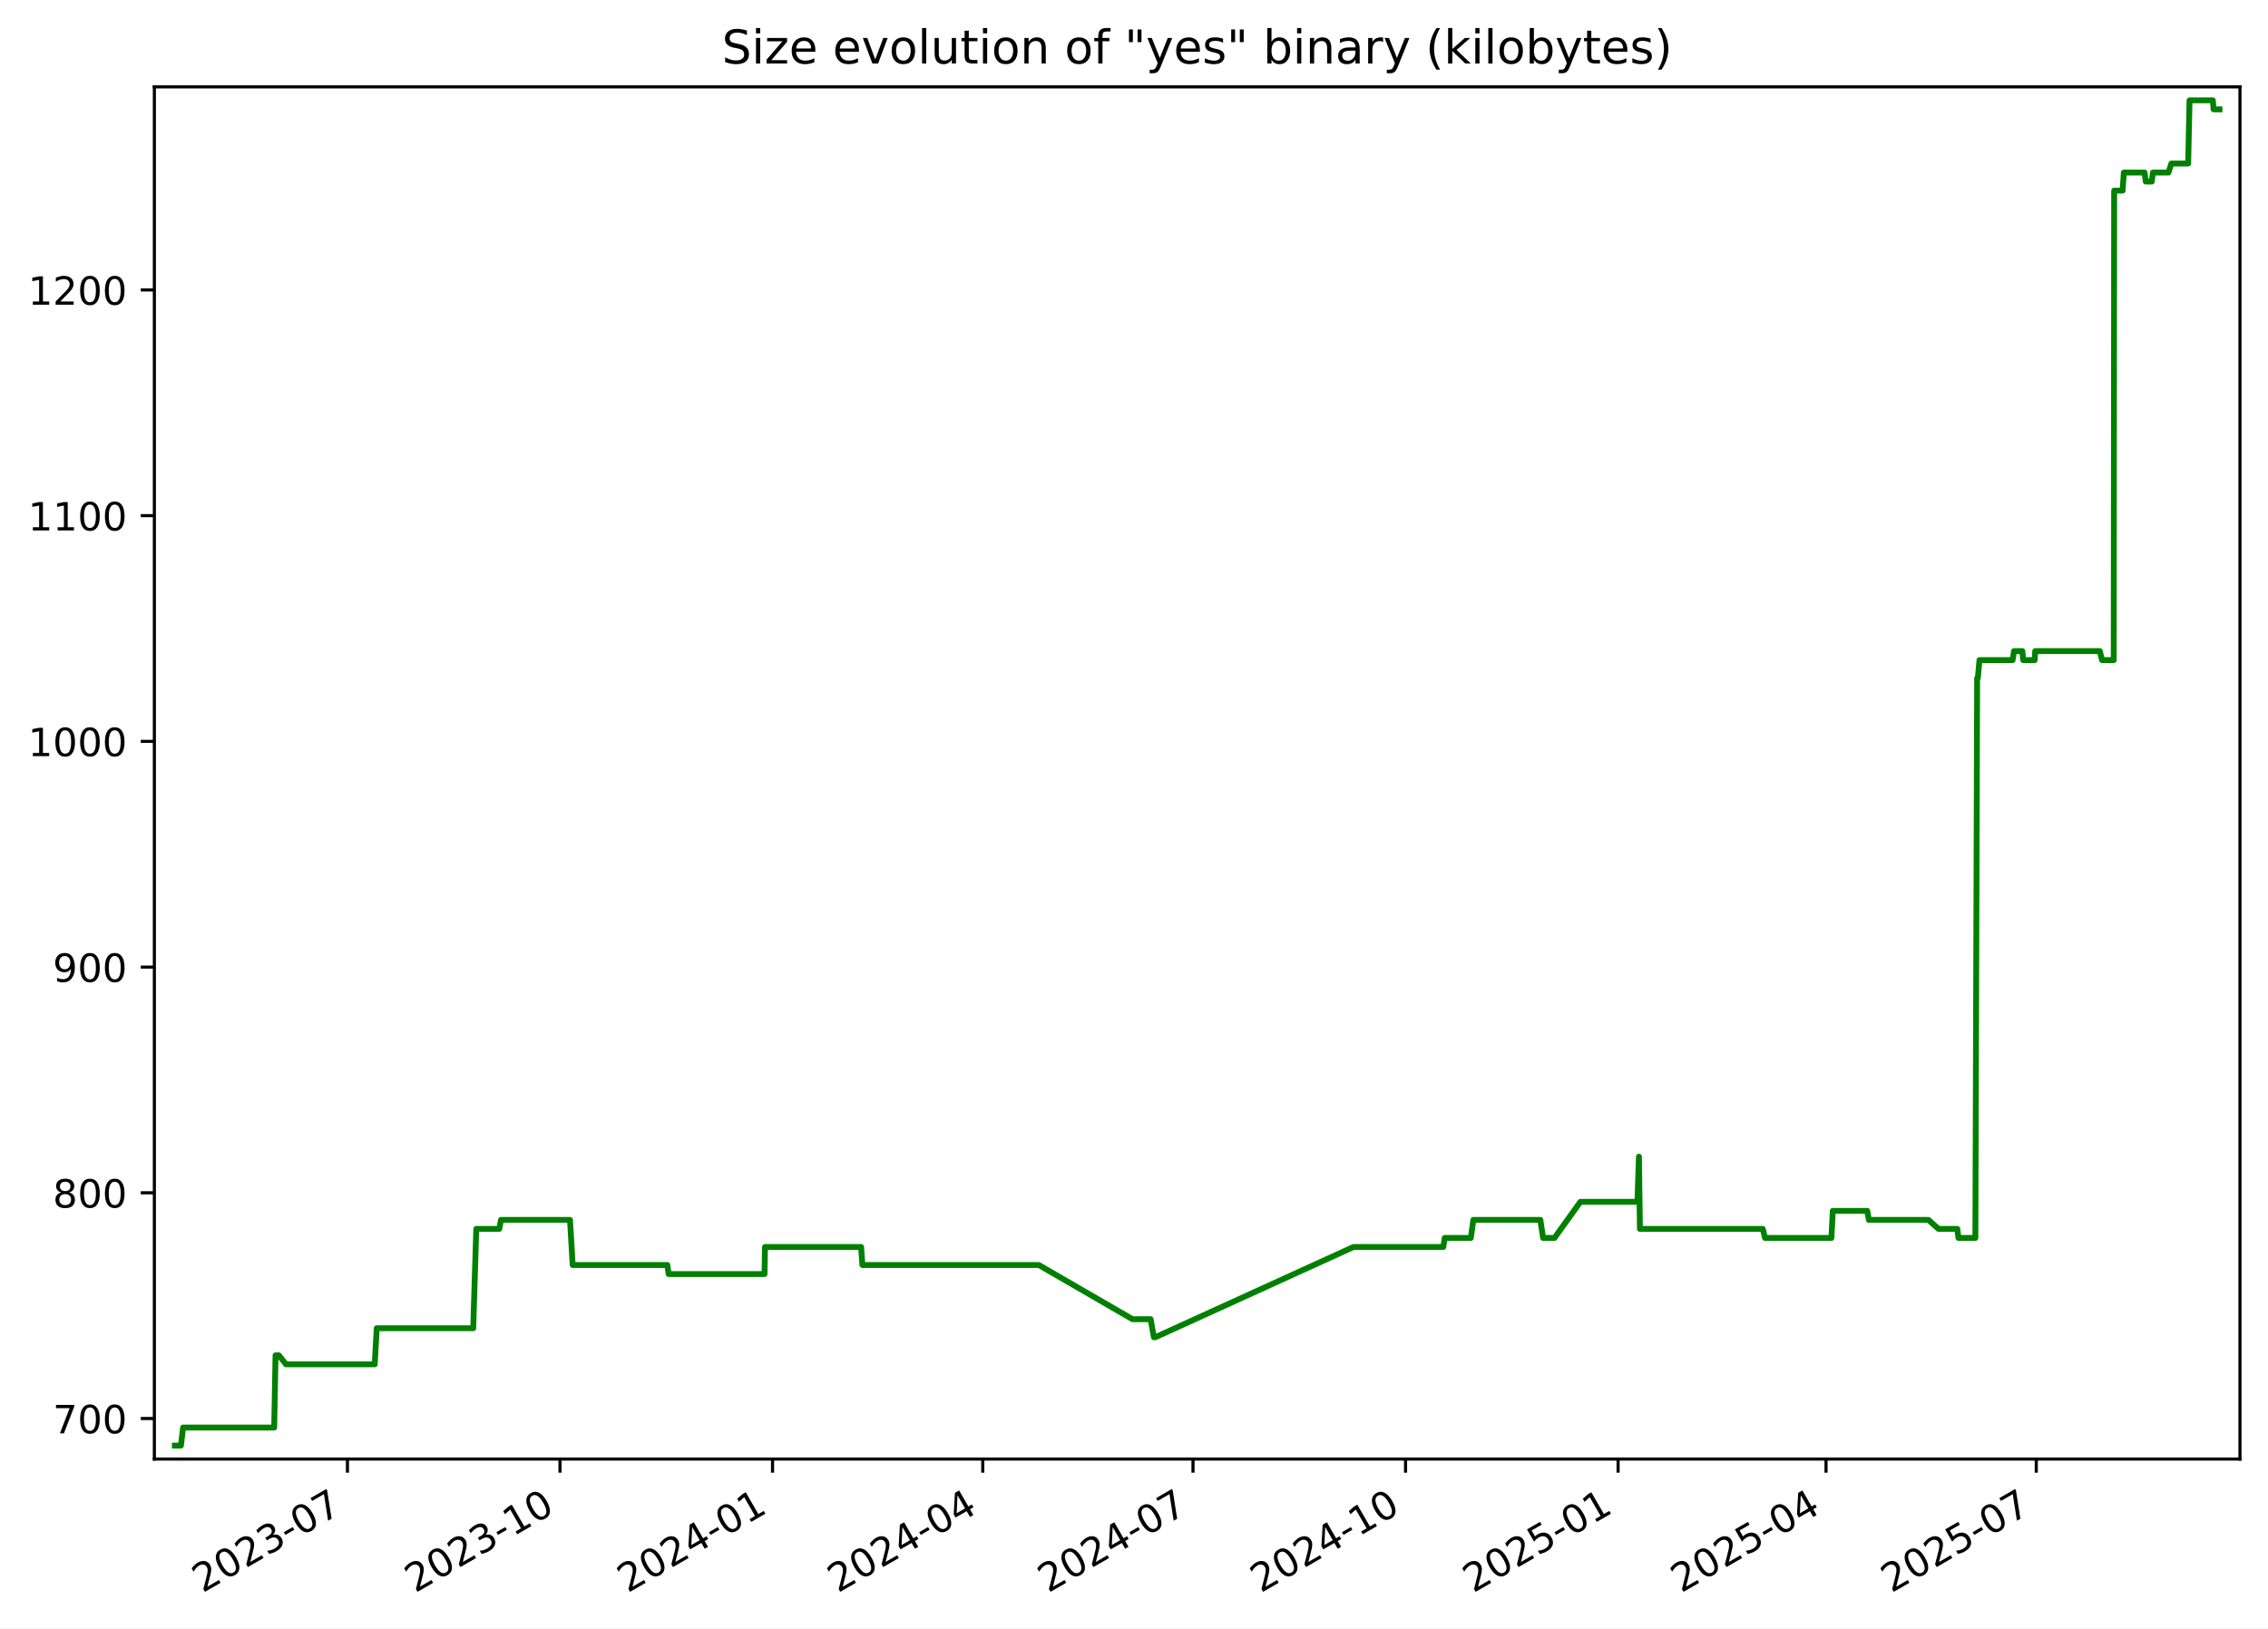
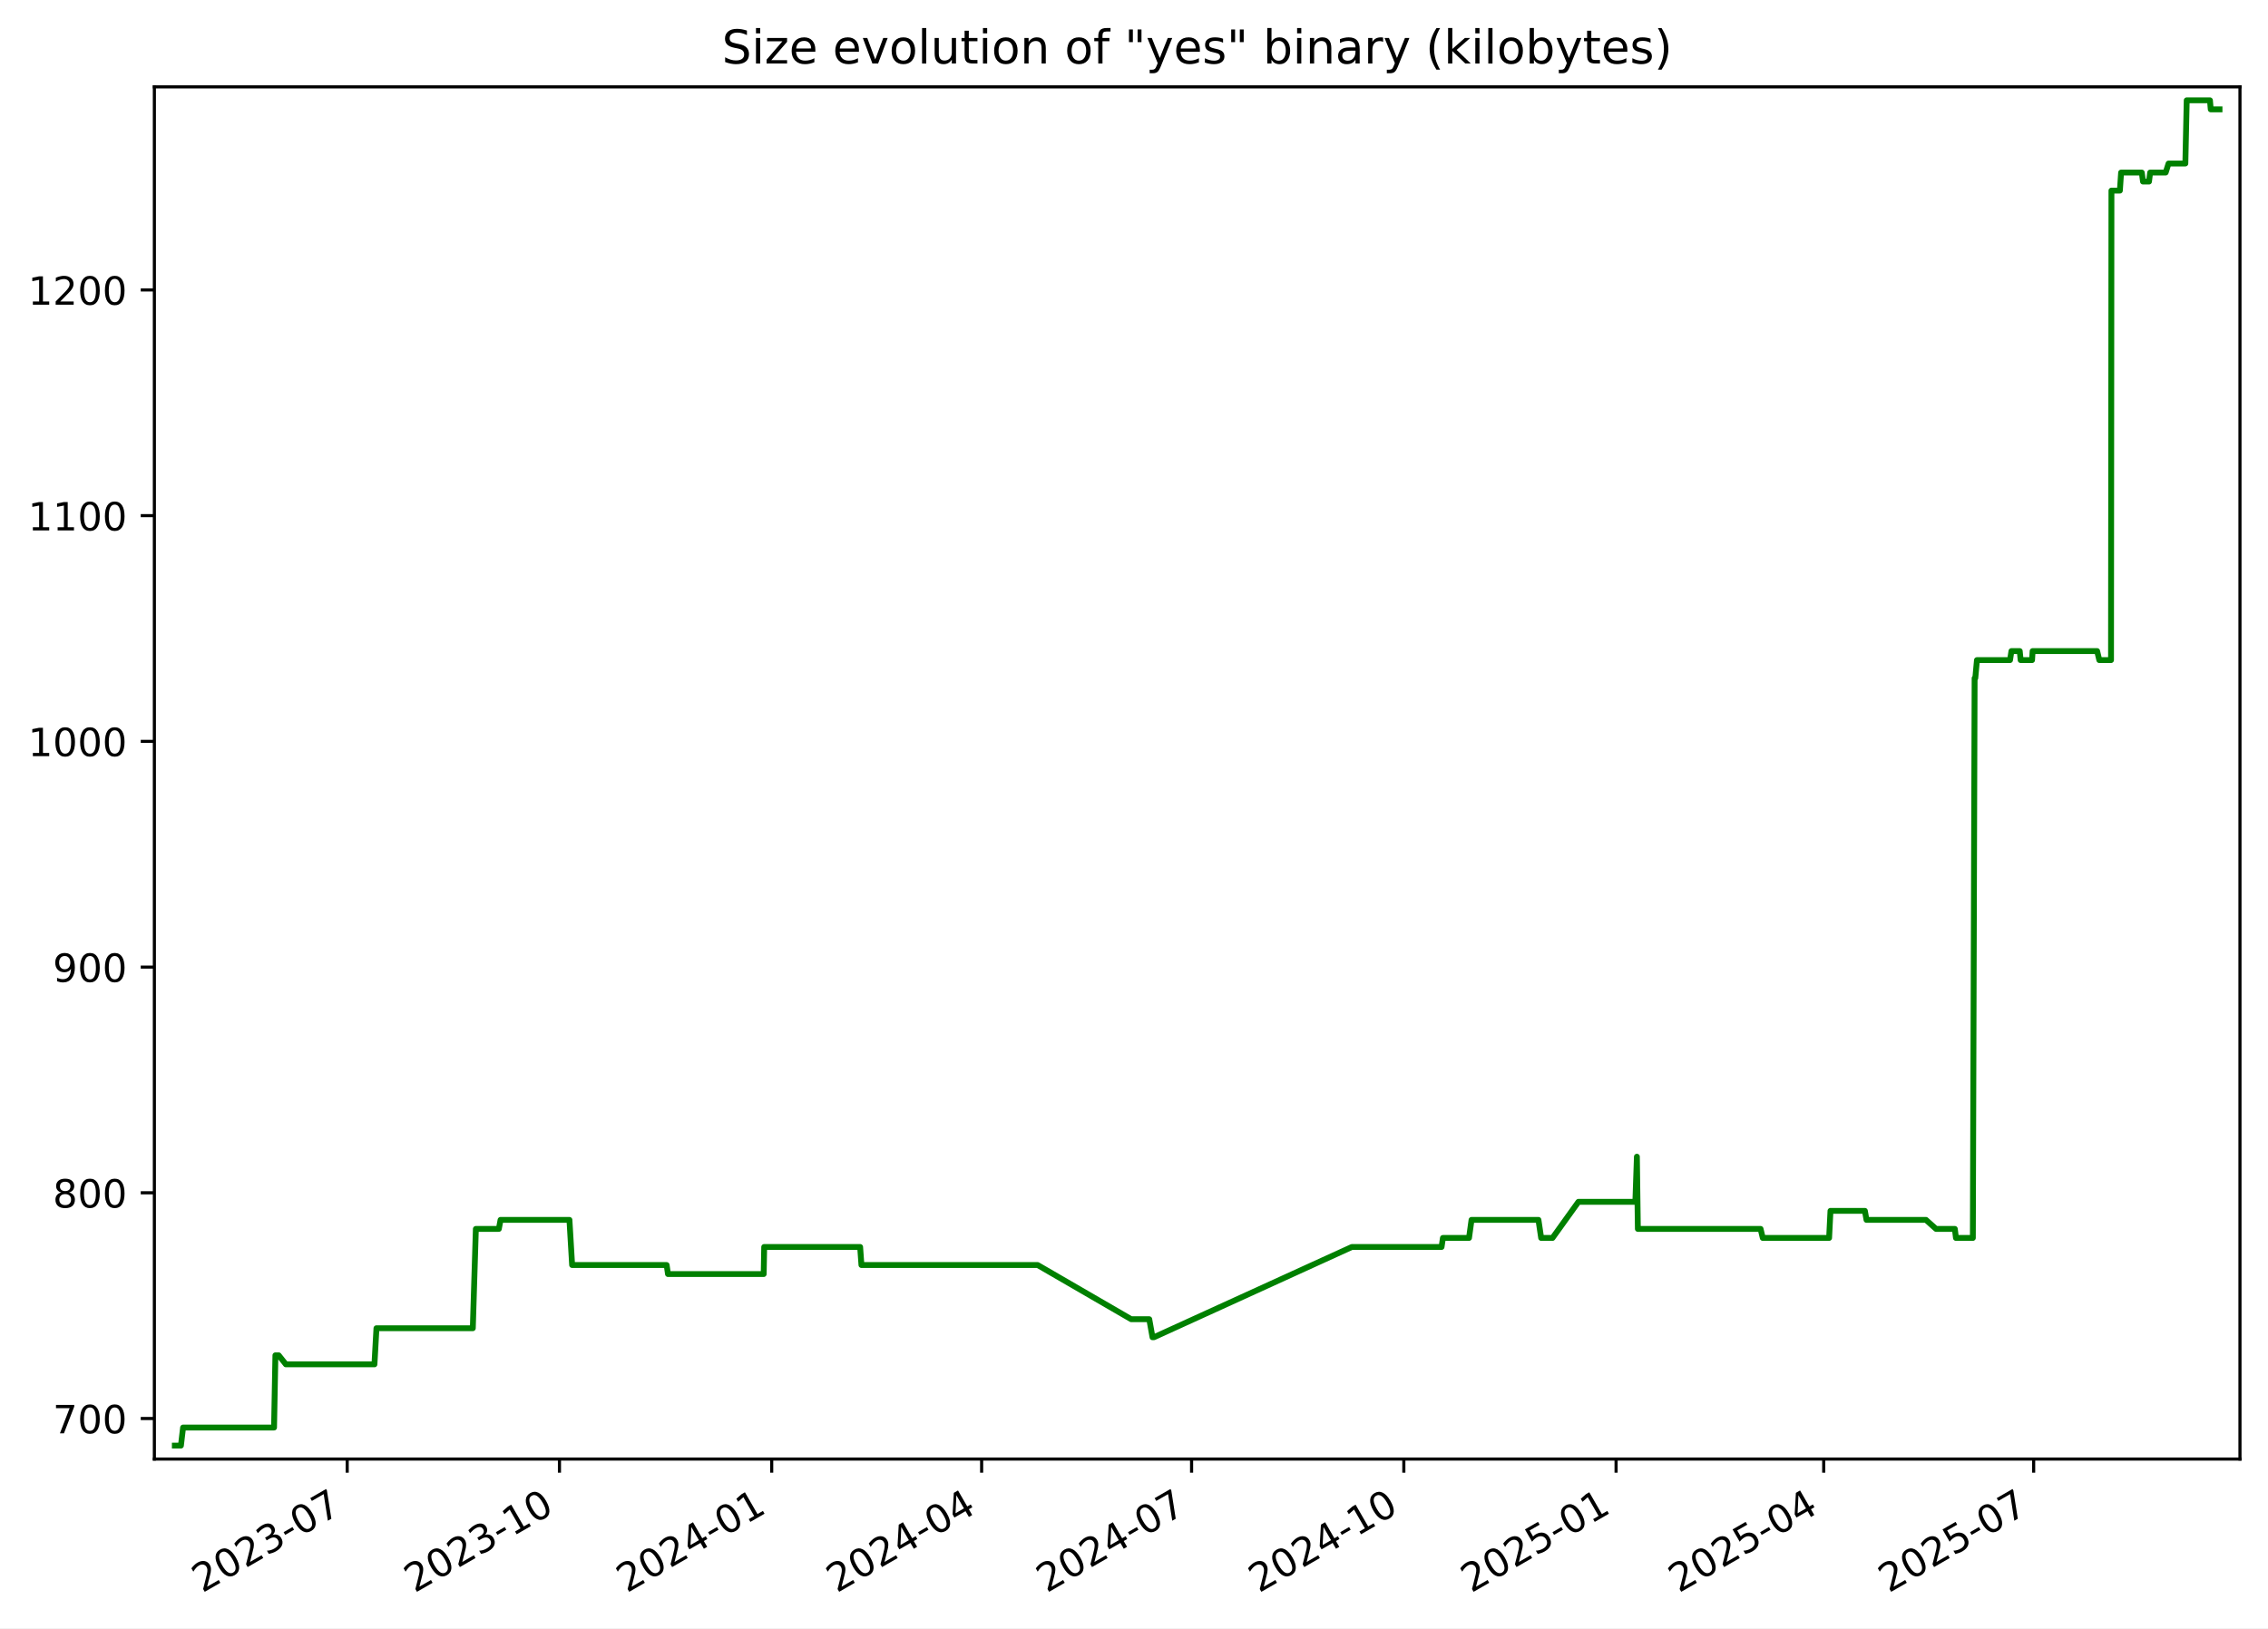
<svg xmlns="http://www.w3.org/2000/svg" xmlns:xlink="http://www.w3.org/1999/xlink" width="582.53pt" height="418.303pt" viewBox="0 0 582.53 418.303" version="1.1">
  <defs>
    <style type="text/css">*{stroke-linejoin: round; stroke-linecap: butt}</style>
  </defs>
  <g id="figure_1">
    <g id="patch_1">
      <path d="M -0 418.303  L 582.53 418.303  L 582.53 0  L -0 0  z " style="fill: #ffffff" />
    </g>
    <g id="axes_1">
      <g id="patch_2">
        <path d="M 39.65 374.83  L 575.33 374.83  L 575.33 22.318  L 39.65 22.318  z " style="fill: #ffffff" />
      </g>
      <g id="matplotlib.axis_1">
        <g id="xtick_1">
          <g id="line2d_1">
            <defs>
-               <path id="mb517bd055c" d="M 0 0  L 0 3.5  " style="stroke: #000000; stroke-width: 0.8" />
+               <path id="me8e1455ee2" d="M 0 0  L 0 3.5  " style="stroke: #000000; stroke-width: 0.8" />
            </defs>
            <g>
-               <use xlink:href="#mb517bd055c" x="89.24" y="374.83" style="stroke: #000000; stroke-width: 0.8" />
+               <use xlink:href="#me8e1455ee2" x="89.178" y="374.83" style="stroke: #000000; stroke-width: 0.8" />
            </g>
          </g>
          <g id="text_1">
-             <g transform="translate(52.01537 409.302) rotate(-30) scale(0.1 -0.1)">
+             <g transform="translate(51.9533 409.302) rotate(-30) scale(0.1 -0.1)">
              <defs>
                <path id="DejaVuSans-32" d="M 1228 531  L 3431 531  L 3431 0  L 469 0  L 469 531  Q 828 903 1448 1529  Q 2069 2156 2228 2338  Q 2531 2678 2651 2914  Q 2772 3150 2772 3378  Q 2772 3750 2511 3984  Q 2250 4219 1831 4219  Q 1534 4219 1204 4116  Q 875 4013 500 3803  L 500 4441  Q 881 4594 1212 4672  Q 1544 4750 1819 4750  Q 2544 4750 2975 4387  Q 3406 4025 3406 3419  Q 3406 3131 3298 2873  Q 3191 2616 2906 2266  Q 2828 2175 2409 1742  Q 1991 1309 1228 531  z " transform="scale(0.015625)" />
                <path id="DejaVuSans-30" d="M 2034 4250  Q 1547 4250 1301 3770  Q 1056 3291 1056 2328  Q 1056 1369 1301 889  Q 1547 409 2034 409  Q 2525 409 2770 889  Q 3016 1369 3016 2328  Q 3016 3291 2770 3770  Q 2525 4250 2034 4250  z M 2034 4750  Q 2819 4750 3233 4129  Q 3647 3509 3647 2328  Q 3647 1150 3233 529  Q 2819 -91 2034 -91  Q 1250 -91 836 529  Q 422 1150 422 2328  Q 422 3509 836 4129  Q 1250 4750 2034 4750  z " transform="scale(0.015625)" />
                <path id="DejaVuSans-33" d="M 2597 2516  Q 3050 2419 3304 2112  Q 3559 1806 3559 1356  Q 3559 666 3084 287  Q 2609 -91 1734 -91  Q 1441 -91 1130 -33  Q 819 25 488 141  L 488 750  Q 750 597 1062 519  Q 1375 441 1716 441  Q 2309 441 2620 675  Q 2931 909 2931 1356  Q 2931 1769 2642 2001  Q 2353 2234 1838 2234  L 1294 2234  L 1294 2753  L 1863 2753  Q 2328 2753 2575 2939  Q 2822 3125 2822 3475  Q 2822 3834 2567 4026  Q 2313 4219 1838 4219  Q 1578 4219 1281 4162  Q 984 4106 628 3988  L 628 4550  Q 988 4650 1302 4700  Q 1616 4750 1894 4750  Q 2613 4750 3031 4423  Q 3450 4097 3450 3541  Q 3450 3153 3228 2886  Q 3006 2619 2597 2516  z " transform="scale(0.015625)" />
                <path id="DejaVuSans-2d" d="M 313 2009  L 1997 2009  L 1997 1497  L 313 1497  L 313 2009  z " transform="scale(0.015625)" />
                <path id="DejaVuSans-37" d="M 525 4666  L 3525 4666  L 3525 4397  L 1831 0  L 1172 0  L 2766 4134  L 525 4134  L 525 4666  z " transform="scale(0.015625)" />
              </defs>
              <use xlink:href="#DejaVuSans-32" />
              <use xlink:href="#DejaVuSans-30" x="63.623" />
              <use xlink:href="#DejaVuSans-32" x="127.246" />
              <use xlink:href="#DejaVuSans-33" x="190.869" />
              <use xlink:href="#DejaVuSans-2d" x="254.492" />
              <use xlink:href="#DejaVuSans-30" x="290.576" />
              <use xlink:href="#DejaVuSans-37" x="354.199" />
            </g>
          </g>
        </g>
        <g id="xtick_2">
          <g id="line2d_2">
            <g>
-               <use xlink:href="#mb517bd055c" x="143.832" y="374.83" style="stroke: #000000; stroke-width: 0.8" />
+               <use xlink:href="#me8e1455ee2" x="143.694" y="374.83" style="stroke: #000000; stroke-width: 0.8" />
            </g>
          </g>
          <g id="text_2">
-             <g transform="translate(106.6072 409.302) rotate(-30) scale(0.1 -0.1)">
+             <g transform="translate(106.4687 409.302) rotate(-30) scale(0.1 -0.1)">
              <defs>
                <path id="DejaVuSans-31" d="M 794 531  L 1825 531  L 1825 4091  L 703 3866  L 703 4441  L 1819 4666  L 2450 4666  L 2450 531  L 3481 531  L 3481 0  L 794 0  L 794 531  z " transform="scale(0.015625)" />
              </defs>
              <use xlink:href="#DejaVuSans-32" />
              <use xlink:href="#DejaVuSans-30" x="63.623" />
              <use xlink:href="#DejaVuSans-32" x="127.246" />
              <use xlink:href="#DejaVuSans-33" x="190.869" />
              <use xlink:href="#DejaVuSans-2d" x="254.492" />
              <use xlink:href="#DejaVuSans-31" x="290.576" />
              <use xlink:href="#DejaVuSans-30" x="354.199" />
            </g>
          </g>
        </g>
        <g id="xtick_3">
          <g id="line2d_3">
            <g>
-               <use xlink:href="#mb517bd055c" x="198.424" y="374.83" style="stroke: #000000; stroke-width: 0.8" />
+               <use xlink:href="#me8e1455ee2" x="198.209" y="374.83" style="stroke: #000000; stroke-width: 0.8" />
            </g>
          </g>
          <g id="text_3">
-             <g transform="translate(161.1991 409.302) rotate(-30) scale(0.1 -0.1)">
+             <g transform="translate(160.9842 409.302) rotate(-30) scale(0.1 -0.1)">
              <defs>
                <path id="DejaVuSans-34" d="M 2419 4116  L 825 1625  L 2419 1625  L 2419 4116  z M 2253 4666  L 3047 4666  L 3047 1625  L 3713 1625  L 3713 1100  L 3047 1100  L 3047 0  L 2419 0  L 2419 1100  L 313 1100  L 313 1709  L 2253 4666  z " transform="scale(0.015625)" />
              </defs>
              <use xlink:href="#DejaVuSans-32" />
              <use xlink:href="#DejaVuSans-30" x="63.623" />
              <use xlink:href="#DejaVuSans-32" x="127.246" />
              <use xlink:href="#DejaVuSans-34" x="190.869" />
              <use xlink:href="#DejaVuSans-2d" x="254.492" />
              <use xlink:href="#DejaVuSans-30" x="290.576" />
              <use xlink:href="#DejaVuSans-31" x="354.199" />
            </g>
          </g>
        </g>
        <g id="xtick_4">
          <g id="line2d_4">
            <g>
-               <use xlink:href="#mb517bd055c" x="252.422" y="374.83" style="stroke: #000000; stroke-width: 0.8" />
+               <use xlink:href="#me8e1455ee2" x="252.132" y="374.83" style="stroke: #000000; stroke-width: 0.8" />
            </g>
          </g>
          <g id="text_4">
-             <g transform="translate(215.1976 409.302) rotate(-30) scale(0.1 -0.1)">
+             <g transform="translate(214.9071 409.302) rotate(-30) scale(0.1 -0.1)">
              <use xlink:href="#DejaVuSans-32" />
              <use xlink:href="#DejaVuSans-30" x="63.623" />
              <use xlink:href="#DejaVuSans-32" x="127.246" />
              <use xlink:href="#DejaVuSans-34" x="190.869" />
              <use xlink:href="#DejaVuSans-2d" x="254.492" />
              <use xlink:href="#DejaVuSans-30" x="290.576" />
              <use xlink:href="#DejaVuSans-34" x="354.199" />
            </g>
          </g>
        </g>
        <g id="xtick_5">
          <g id="line2d_5">
            <g>
-               <use xlink:href="#mb517bd055c" x="306.421" y="374.83" style="stroke: #000000; stroke-width: 0.8" />
+               <use xlink:href="#me8e1455ee2" x="306.055" y="374.83" style="stroke: #000000; stroke-width: 0.8" />
            </g>
          </g>
          <g id="text_5">
-             <g transform="translate(269.196 409.302) rotate(-30) scale(0.1 -0.1)">
+             <g transform="translate(268.8299 409.302) rotate(-30) scale(0.1 -0.1)">
              <use xlink:href="#DejaVuSans-32" />
              <use xlink:href="#DejaVuSans-30" x="63.623" />
              <use xlink:href="#DejaVuSans-32" x="127.246" />
              <use xlink:href="#DejaVuSans-34" x="190.869" />
              <use xlink:href="#DejaVuSans-2d" x="254.492" />
              <use xlink:href="#DejaVuSans-30" x="290.576" />
              <use xlink:href="#DejaVuSans-37" x="354.199" />
            </g>
          </g>
        </g>
        <g id="xtick_6">
          <g id="line2d_6">
            <g>
-               <use xlink:href="#mb517bd055c" x="361.013" y="374.83" style="stroke: #000000; stroke-width: 0.8" />
+               <use xlink:href="#me8e1455ee2" x="360.57" y="374.83" style="stroke: #000000; stroke-width: 0.8" />
            </g>
          </g>
          <g id="text_6">
-             <g transform="translate(323.7879 409.302) rotate(-30) scale(0.1 -0.1)">
+             <g transform="translate(323.3454 409.302) rotate(-30) scale(0.1 -0.1)">
              <use xlink:href="#DejaVuSans-32" />
              <use xlink:href="#DejaVuSans-30" x="63.623" />
              <use xlink:href="#DejaVuSans-32" x="127.246" />
              <use xlink:href="#DejaVuSans-34" x="190.869" />
              <use xlink:href="#DejaVuSans-2d" x="254.492" />
              <use xlink:href="#DejaVuSans-31" x="290.576" />
              <use xlink:href="#DejaVuSans-30" x="354.199" />
            </g>
          </g>
        </g>
        <g id="xtick_7">
          <g id="line2d_7">
            <g>
-               <use xlink:href="#mb517bd055c" x="415.605" y="374.83" style="stroke: #000000; stroke-width: 0.8" />
+               <use xlink:href="#me8e1455ee2" x="415.086" y="374.83" style="stroke: #000000; stroke-width: 0.8" />
            </g>
          </g>
          <g id="text_7">
-             <g transform="translate(378.3798 409.302) rotate(-30) scale(0.1 -0.1)">
+             <g transform="translate(377.8608 409.302) rotate(-30) scale(0.1 -0.1)">
              <defs>
                <path id="DejaVuSans-35" d="M 691 4666  L 3169 4666  L 3169 4134  L 1269 4134  L 1269 2991  Q 1406 3038 1543 3061  Q 1681 3084 1819 3084  Q 2600 3084 3056 2656  Q 3513 2228 3513 1497  Q 3513 744 3044 326  Q 2575 -91 1722 -91  Q 1428 -91 1123 -41  Q 819 9 494 109  L 494 744  Q 775 591 1075 516  Q 1375 441 1709 441  Q 2250 441 2565 725  Q 2881 1009 2881 1497  Q 2881 1984 2565 2268  Q 2250 2553 1709 2553  Q 1456 2553 1204 2497  Q 953 2441 691 2322  L 691 4666  z " transform="scale(0.015625)" />
              </defs>
              <use xlink:href="#DejaVuSans-32" />
              <use xlink:href="#DejaVuSans-30" x="63.623" />
              <use xlink:href="#DejaVuSans-32" x="127.246" />
              <use xlink:href="#DejaVuSans-35" x="190.869" />
              <use xlink:href="#DejaVuSans-2d" x="254.492" />
              <use xlink:href="#DejaVuSans-30" x="290.576" />
              <use xlink:href="#DejaVuSans-31" x="354.199" />
            </g>
          </g>
        </g>
        <g id="xtick_8">
          <g id="line2d_8">
            <g>
-               <use xlink:href="#mb517bd055c" x="469.01" y="374.83" style="stroke: #000000; stroke-width: 0.8" />
+               <use xlink:href="#me8e1455ee2" x="468.416" y="374.83" style="stroke: #000000; stroke-width: 0.8" />
            </g>
          </g>
          <g id="text_8">
-             <g transform="translate(431.7848 409.302) rotate(-30) scale(0.1 -0.1)">
+             <g transform="translate(431.1911 409.302) rotate(-30) scale(0.1 -0.1)">
              <use xlink:href="#DejaVuSans-32" />
              <use xlink:href="#DejaVuSans-30" x="63.623" />
              <use xlink:href="#DejaVuSans-32" x="127.246" />
              <use xlink:href="#DejaVuSans-35" x="190.869" />
              <use xlink:href="#DejaVuSans-2d" x="254.492" />
              <use xlink:href="#DejaVuSans-30" x="290.576" />
              <use xlink:href="#DejaVuSans-34" x="354.199" />
            </g>
          </g>
        </g>
        <g id="xtick_9">
          <g id="line2d_9">
            <g>
-               <use xlink:href="#mb517bd055c" x="523.008" y="374.83" style="stroke: #000000; stroke-width: 0.8" />
+               <use xlink:href="#me8e1455ee2" x="522.339" y="374.83" style="stroke: #000000; stroke-width: 0.8" />
            </g>
          </g>
          <g id="text_9">
-             <g transform="translate(485.7833 409.302) rotate(-30) scale(0.1 -0.1)">
+             <g transform="translate(485.114 409.302) rotate(-30) scale(0.1 -0.1)">
              <use xlink:href="#DejaVuSans-32" />
              <use xlink:href="#DejaVuSans-30" x="63.623" />
              <use xlink:href="#DejaVuSans-32" x="127.246" />
              <use xlink:href="#DejaVuSans-35" x="190.869" />
              <use xlink:href="#DejaVuSans-2d" x="254.492" />
              <use xlink:href="#DejaVuSans-30" x="290.576" />
              <use xlink:href="#DejaVuSans-37" x="354.199" />
            </g>
          </g>
        </g>
      </g>
      <g id="matplotlib.axis_2">
        <g id="ytick_1">
          <g id="line2d_10">
            <defs>
-               <path id="mf56995677d" d="M 0 0  L -3.5 0  " style="stroke: #000000; stroke-width: 0.8" />
+               <path id="m2557226e6e" d="M 0 0  L -3.5 0  " style="stroke: #000000; stroke-width: 0.8" />
            </defs>
            <g>
-               <use xlink:href="#mf56995677d" x="39.65" y="364.416" style="stroke: #000000; stroke-width: 0.8" />
+               <use xlink:href="#m2557226e6e" x="39.65" y="364.416" style="stroke: #000000; stroke-width: 0.8" />
            </g>
          </g>
          <g id="text_10">
            <g transform="translate(13.5625 368.215) scale(0.1 -0.1)">
              <use xlink:href="#DejaVuSans-37" />
              <use xlink:href="#DejaVuSans-30" x="63.623" />
              <use xlink:href="#DejaVuSans-30" x="127.246" />
            </g>
          </g>
        </g>
        <g id="ytick_2">
          <g id="line2d_11">
            <g>
-               <use xlink:href="#mf56995677d" x="39.65" y="306.429" style="stroke: #000000; stroke-width: 0.8" />
+               <use xlink:href="#m2557226e6e" x="39.65" y="306.429" style="stroke: #000000; stroke-width: 0.8" />
            </g>
          </g>
          <g id="text_11">
            <g transform="translate(13.5625 310.2284) scale(0.1 -0.1)">
              <defs>
                <path id="DejaVuSans-38" d="M 2034 2216  Q 1584 2216 1326 1975  Q 1069 1734 1069 1313  Q 1069 891 1326 650  Q 1584 409 2034 409  Q 2484 409 2743 651  Q 3003 894 3003 1313  Q 3003 1734 2745 1975  Q 2488 2216 2034 2216  z M 1403 2484  Q 997 2584 770 2862  Q 544 3141 544 3541  Q 544 4100 942 4425  Q 1341 4750 2034 4750  Q 2731 4750 3128 4425  Q 3525 4100 3525 3541  Q 3525 3141 3298 2862  Q 3072 2584 2669 2484  Q 3125 2378 3379 2068  Q 3634 1759 3634 1313  Q 3634 634 3220 271  Q 2806 -91 2034 -91  Q 1263 -91 848 271  Q 434 634 434 1313  Q 434 1759 690 2068  Q 947 2378 1403 2484  z M 1172 3481  Q 1172 3119 1398 2916  Q 1625 2713 2034 2713  Q 2441 2713 2670 2916  Q 2900 3119 2900 3481  Q 2900 3844 2670 4047  Q 2441 4250 2034 4250  Q 1625 4250 1398 4047  Q 1172 3844 1172 3481  z " transform="scale(0.015625)" />
              </defs>
              <use xlink:href="#DejaVuSans-38" />
              <use xlink:href="#DejaVuSans-30" x="63.623" />
              <use xlink:href="#DejaVuSans-30" x="127.246" />
            </g>
          </g>
        </g>
        <g id="ytick_3">
          <g id="line2d_12">
            <g>
-               <use xlink:href="#mf56995677d" x="39.65" y="248.443" style="stroke: #000000; stroke-width: 0.8" />
+               <use xlink:href="#m2557226e6e" x="39.65" y="248.443" style="stroke: #000000; stroke-width: 0.8" />
            </g>
          </g>
          <g id="text_12">
            <g transform="translate(13.5625 252.2418) scale(0.1 -0.1)">
              <defs>
                <path id="DejaVuSans-39" d="M 703 97  L 703 672  Q 941 559 1184 500  Q 1428 441 1663 441  Q 2288 441 2617 861  Q 2947 1281 2994 2138  Q 2813 1869 2534 1725  Q 2256 1581 1919 1581  Q 1219 1581 811 2004  Q 403 2428 403 3163  Q 403 3881 828 4315  Q 1253 4750 1959 4750  Q 2769 4750 3195 4129  Q 3622 3509 3622 2328  Q 3622 1225 3098 567  Q 2575 -91 1691 -91  Q 1453 -91 1209 -44  Q 966 3 703 97  z M 1959 2075  Q 2384 2075 2632 2365  Q 2881 2656 2881 3163  Q 2881 3666 2632 3958  Q 2384 4250 1959 4250  Q 1534 4250 1286 3958  Q 1038 3666 1038 3163  Q 1038 2656 1286 2365  Q 1534 2075 1959 2075  z " transform="scale(0.015625)" />
              </defs>
              <use xlink:href="#DejaVuSans-39" />
              <use xlink:href="#DejaVuSans-30" x="63.623" />
              <use xlink:href="#DejaVuSans-30" x="127.246" />
            </g>
          </g>
        </g>
        <g id="ytick_4">
          <g id="line2d_13">
            <g>
-               <use xlink:href="#mf56995677d" x="39.65" y="190.456" style="stroke: #000000; stroke-width: 0.8" />
+               <use xlink:href="#m2557226e6e" x="39.65" y="190.456" style="stroke: #000000; stroke-width: 0.8" />
            </g>
          </g>
          <g id="text_13">
            <g transform="translate(7.2 194.2552) scale(0.1 -0.1)">
              <use xlink:href="#DejaVuSans-31" />
              <use xlink:href="#DejaVuSans-30" x="63.623" />
              <use xlink:href="#DejaVuSans-30" x="127.246" />
              <use xlink:href="#DejaVuSans-30" x="190.869" />
            </g>
          </g>
        </g>
        <g id="ytick_5">
          <g id="line2d_14">
            <g>
-               <use xlink:href="#mf56995677d" x="39.65" y="132.469" style="stroke: #000000; stroke-width: 0.8" />
+               <use xlink:href="#m2557226e6e" x="39.65" y="132.469" style="stroke: #000000; stroke-width: 0.8" />
            </g>
          </g>
          <g id="text_14">
            <g transform="translate(7.2 136.2686) scale(0.1 -0.1)">
              <use xlink:href="#DejaVuSans-31" />
              <use xlink:href="#DejaVuSans-31" x="63.623" />
              <use xlink:href="#DejaVuSans-30" x="127.246" />
              <use xlink:href="#DejaVuSans-30" x="190.869" />
            </g>
          </g>
        </g>
        <g id="ytick_6">
          <g id="line2d_15">
            <g>
-               <use xlink:href="#mf56995677d" x="39.65" y="74.483" style="stroke: #000000; stroke-width: 0.8" />
+               <use xlink:href="#m2557226e6e" x="39.65" y="74.483" style="stroke: #000000; stroke-width: 0.8" />
            </g>
          </g>
          <g id="text_15">
            <g transform="translate(7.2 78.28207) scale(0.1 -0.1)">
              <use xlink:href="#DejaVuSans-31" />
              <use xlink:href="#DejaVuSans-32" x="63.623" />
              <use xlink:href="#DejaVuSans-30" x="127.246" />
              <use xlink:href="#DejaVuSans-30" x="190.869" />
            </g>
          </g>
        </g>
      </g>
      <g id="line2d_16">
-         <path d="M 44.902 371.374  L 46.473 371.374  L 47.022 366.735  L 70.426 366.735  L 70.773 348.179  L 71.621 348.179  L 73.47 350.499  L 96.248 350.499  L 96.765 341.221  L 121.549 341.221  L 122.331 315.707  L 128.244 315.707  L 128.68 313.388  L 146.402 313.388  L 147.09 324.985  L 171.406 324.985  L 171.746 327.304  L 196.365 327.304  L 196.493 320.346  L 221.172 320.346  L 221.505 324.985  L 266.831 324.985  L 290.881 338.902  L 295.535 338.902  L 296.371 343.541  L 296.733 343.541  L 347.653 320.346  L 370.718 320.346  L 371.064 318.026  L 377.781 318.026  L 378.423 313.388  L 395.638 313.388  L 396.335 318.026  L 399.256 318.026  L 405.921 308.749  L 420.563 308.749  L 420.958 297.151  L 421.207 315.707  L 452.773 315.707  L 453.332 318.026  L 470.398 318.026  L 470.747 311.068  L 479.6 311.068  L 480.013 313.388  L 495.31 313.388  L 497.903 315.707  L 502.737 315.707  L 503.022 318.026  L 507.373 318.026  L 507.823 174.22  L 507.999 174.22  L 508.422 169.581  L 516.932 169.581  L 517.292 167.261  L 519.432 167.261  L 519.661 169.581  L 522.6 169.581  L 522.739 167.261  L 539.335 167.261  L 539.895 169.581  L 542.909 169.581  L 543.015 48.969  L 545.188 48.969  L 545.5 44.33  L 550.821 44.33  L 551.135 46.649  L 552.677 46.649  L 552.972 44.33  L 556.964 44.33  L 557.705 42.01  L 562.025 42.01  L 562.378 25.774  L 568.357 25.774  L 568.553 28.094  L 570.078 28.094  L 570.078 28.094  " clip-path="url(#p7e967d3ac5)" style="fill: none; stroke: #008000; stroke-width: 1.5; stroke-linecap: square" />
+         <path d="M 44.902 371.374  L 46.47 371.374  L 47.019 366.735  L 70.39 366.735  L 70.737 348.179  L 71.583 348.179  L 73.43 350.499  L 96.176 350.499  L 96.692 341.221  L 121.442 341.221  L 122.222 315.707  L 128.127 315.707  L 128.562 313.388  L 146.26 313.388  L 146.947 324.985  L 171.229 324.985  L 171.568 327.304  L 196.153 327.304  L 196.281 320.346  L 220.925 320.346  L 221.258 324.985  L 266.52 324.985  L 290.537 338.902  L 295.185 338.902  L 296.019 343.541  L 296.38 343.541  L 347.229 320.346  L 370.262 320.346  L 370.607 318.026  L 377.315 318.026  L 377.956 313.388  L 395.147 313.388  L 395.843 318.026  L 398.76 318.026  L 405.416 308.749  L 420.037 308.749  L 420.432 297.151  L 420.68 315.707  L 452.202 315.707  L 452.76 318.026  L 469.802 318.026  L 470.151 311.068  L 478.991 311.068  L 479.404 313.388  L 494.68 313.388  L 497.269 315.707  L 502.096 315.707  L 502.381 318.026  L 506.725 318.026  L 507.175 174.22  L 507.351 174.22  L 507.774 169.581  L 516.271 169.581  L 516.631 167.261  L 518.767 167.261  L 518.996 169.581  L 521.931 169.581  L 522.07 167.261  L 538.643 167.261  L 539.202 169.581  L 542.212 169.581  L 542.317 48.969  L 544.487 48.969  L 544.8 44.33  L 550.112 44.33  L 550.426 46.649  L 551.966 46.649  L 552.261 44.33  L 556.247 44.33  L 556.987 42.01  L 561.301 42.01  L 561.653 25.774  L 567.624 25.774  L 567.82 28.094  L 570.078 28.094  L 570.078 28.094  " clip-path="url(#p4b92b01b1a)" style="fill: none; stroke: #008000; stroke-width: 1.5; stroke-linecap: square" />
      </g>
      <g id="patch_3">
        <path d="M 39.65 374.83  L 39.65 22.318  " style="fill: none; stroke: #000000; stroke-width: 0.8; stroke-linejoin: miter; stroke-linecap: square" />
      </g>
      <g id="patch_4">
        <path d="M 575.33 374.83  L 575.33 22.318  " style="fill: none; stroke: #000000; stroke-width: 0.8; stroke-linejoin: miter; stroke-linecap: square" />
      </g>
      <g id="patch_5">
        <path d="M 39.65 374.83  L 575.33 374.83  " style="fill: none; stroke: #000000; stroke-width: 0.8; stroke-linejoin: miter; stroke-linecap: square" />
      </g>
      <g id="patch_6">
        <path d="M 39.65 22.318  L 575.33 22.318  " style="fill: none; stroke: #000000; stroke-width: 0.8; stroke-linejoin: miter; stroke-linecap: square" />
      </g>
      <g id="text_16">
        <g transform="translate(185.4256 16.31812) scale(0.12 -0.12)">
          <defs>
            <path id="DejaVuSans-53" d="M 3425 4513  L 3425 3897  Q 3066 4069 2747 4153  Q 2428 4238 2131 4238  Q 1616 4238 1336 4038  Q 1056 3838 1056 3469  Q 1056 3159 1242 3001  Q 1428 2844 1947 2747  L 2328 2669  Q 3034 2534 3370 2195  Q 3706 1856 3706 1288  Q 3706 609 3251 259  Q 2797 -91 1919 -91  Q 1588 -91 1214 -16  Q 841 59 441 206  L 441 856  Q 825 641 1194 531  Q 1563 422 1919 422  Q 2459 422 2753 634  Q 3047 847 3047 1241  Q 3047 1584 2836 1778  Q 2625 1972 2144 2069  L 1759 2144  Q 1053 2284 737 2584  Q 422 2884 422 3419  Q 422 4038 858 4394  Q 1294 4750 2059 4750  Q 2388 4750 2728 4690  Q 3069 4631 3425 4513  z " transform="scale(0.015625)" />
            <path id="DejaVuSans-69" d="M 603 3500  L 1178 3500  L 1178 0  L 603 0  L 603 3500  z M 603 4863  L 1178 4863  L 1178 4134  L 603 4134  L 603 4863  z " transform="scale(0.015625)" />
            <path id="DejaVuSans-7a" d="M 353 3500  L 3084 3500  L 3084 2975  L 922 459  L 3084 459  L 3084 0  L 275 0  L 275 525  L 2438 3041  L 353 3041  L 353 3500  z " transform="scale(0.015625)" />
            <path id="DejaVuSans-65" d="M 3597 1894  L 3597 1613  L 953 1613  Q 991 1019 1311 708  Q 1631 397 2203 397  Q 2534 397 2845 478  Q 3156 559 3463 722  L 3463 178  Q 3153 47 2828 -22  Q 2503 -91 2169 -91  Q 1331 -91 842 396  Q 353 884 353 1716  Q 353 2575 817 3079  Q 1281 3584 2069 3584  Q 2775 3584 3186 3129  Q 3597 2675 3597 1894  z M 3022 2063  Q 3016 2534 2758 2815  Q 2500 3097 2075 3097  Q 1594 3097 1305 2825  Q 1016 2553 972 2059  L 3022 2063  z " transform="scale(0.015625)" />
            <path id="DejaVuSans-20" transform="scale(0.015625)" />
            <path id="DejaVuSans-76" d="M 191 3500  L 800 3500  L 1894 563  L 2988 3500  L 3597 3500  L 2284 0  L 1503 0  L 191 3500  z " transform="scale(0.015625)" />
            <path id="DejaVuSans-6f" d="M 1959 3097  Q 1497 3097 1228 2736  Q 959 2375 959 1747  Q 959 1119 1226 758  Q 1494 397 1959 397  Q 2419 397 2687 759  Q 2956 1122 2956 1747  Q 2956 2369 2687 2733  Q 2419 3097 1959 3097  z M 1959 3584  Q 2709 3584 3137 3096  Q 3566 2609 3566 1747  Q 3566 888 3137 398  Q 2709 -91 1959 -91  Q 1206 -91 779 398  Q 353 888 353 1747  Q 353 2609 779 3096  Q 1206 3584 1959 3584  z " transform="scale(0.015625)" />
            <path id="DejaVuSans-6c" d="M 603 4863  L 1178 4863  L 1178 0  L 603 0  L 603 4863  z " transform="scale(0.015625)" />
            <path id="DejaVuSans-75" d="M 544 1381  L 544 3500  L 1119 3500  L 1119 1403  Q 1119 906 1312 657  Q 1506 409 1894 409  Q 2359 409 2629 706  Q 2900 1003 2900 1516  L 2900 3500  L 3475 3500  L 3475 0  L 2900 0  L 2900 538  Q 2691 219 2414 64  Q 2138 -91 1772 -91  Q 1169 -91 856 284  Q 544 659 544 1381  z M 1991 3584  L 1991 3584  z " transform="scale(0.015625)" />
            <path id="DejaVuSans-74" d="M 1172 4494  L 1172 3500  L 2356 3500  L 2356 3053  L 1172 3053  L 1172 1153  Q 1172 725 1289 603  Q 1406 481 1766 481  L 2356 481  L 2356 0  L 1766 0  Q 1100 0 847 248  Q 594 497 594 1153  L 594 3053  L 172 3053  L 172 3500  L 594 3500  L 594 4494  L 1172 4494  z " transform="scale(0.015625)" />
            <path id="DejaVuSans-6e" d="M 3513 2113  L 3513 0  L 2938 0  L 2938 2094  Q 2938 2591 2744 2837  Q 2550 3084 2163 3084  Q 1697 3084 1428 2787  Q 1159 2491 1159 1978  L 1159 0  L 581 0  L 581 3500  L 1159 3500  L 1159 2956  Q 1366 3272 1645 3428  Q 1925 3584 2291 3584  Q 2894 3584 3203 3211  Q 3513 2838 3513 2113  z " transform="scale(0.015625)" />
            <path id="DejaVuSans-66" d="M 2375 4863  L 2375 4384  L 1825 4384  Q 1516 4384 1395 4259  Q 1275 4134 1275 3809  L 1275 3500  L 2222 3500  L 2222 3053  L 1275 3053  L 1275 0  L 697 0  L 697 3053  L 147 3053  L 147 3500  L 697 3500  L 697 3744  Q 697 4328 969 4595  Q 1241 4863 1831 4863  L 2375 4863  z " transform="scale(0.015625)" />
            <path id="DejaVuSans-22" d="M 1147 4666  L 1147 2931  L 616 2931  L 616 4666  L 1147 4666  z M 2328 4666  L 2328 2931  L 1797 2931  L 1797 4666  L 2328 4666  z " transform="scale(0.015625)" />
            <path id="DejaVuSans-79" d="M 2059 -325  Q 1816 -950 1584 -1140  Q 1353 -1331 966 -1331  L 506 -1331  L 506 -850  L 844 -850  Q 1081 -850 1212 -737  Q 1344 -625 1503 -206  L 1606 56  L 191 3500  L 800 3500  L 1894 763  L 2988 3500  L 3597 3500  L 2059 -325  z " transform="scale(0.015625)" />
            <path id="DejaVuSans-73" d="M 2834 3397  L 2834 2853  Q 2591 2978 2328 3040  Q 2066 3103 1784 3103  Q 1356 3103 1142 2972  Q 928 2841 928 2578  Q 928 2378 1081 2264  Q 1234 2150 1697 2047  L 1894 2003  Q 2506 1872 2764 1633  Q 3022 1394 3022 966  Q 3022 478 2636 193  Q 2250 -91 1575 -91  Q 1294 -91 989 -36  Q 684 19 347 128  L 347 722  Q 666 556 975 473  Q 1284 391 1588 391  Q 1994 391 2212 530  Q 2431 669 2431 922  Q 2431 1156 2273 1281  Q 2116 1406 1581 1522  L 1381 1569  Q 847 1681 609 1914  Q 372 2147 372 2553  Q 372 3047 722 3315  Q 1072 3584 1716 3584  Q 2034 3584 2315 3537  Q 2597 3491 2834 3397  z " transform="scale(0.015625)" />
            <path id="DejaVuSans-62" d="M 3116 1747  Q 3116 2381 2855 2742  Q 2594 3103 2138 3103  Q 1681 3103 1420 2742  Q 1159 2381 1159 1747  Q 1159 1113 1420 752  Q 1681 391 2138 391  Q 2594 391 2855 752  Q 3116 1113 3116 1747  z M 1159 2969  Q 1341 3281 1617 3432  Q 1894 3584 2278 3584  Q 2916 3584 3314 3078  Q 3713 2572 3713 1747  Q 3713 922 3314 415  Q 2916 -91 2278 -91  Q 1894 -91 1617 61  Q 1341 213 1159 525  L 1159 0  L 581 0  L 581 4863  L 1159 4863  L 1159 2969  z " transform="scale(0.015625)" />
            <path id="DejaVuSans-61" d="M 2194 1759  Q 1497 1759 1228 1600  Q 959 1441 959 1056  Q 959 750 1161 570  Q 1363 391 1709 391  Q 2188 391 2477 730  Q 2766 1069 2766 1631  L 2766 1759  L 2194 1759  z M 3341 1997  L 3341 0  L 2766 0  L 2766 531  Q 2569 213 2275 61  Q 1981 -91 1556 -91  Q 1019 -91 701 211  Q 384 513 384 1019  Q 384 1609 779 1909  Q 1175 2209 1959 2209  L 2766 2209  L 2766 2266  Q 2766 2663 2505 2880  Q 2244 3097 1772 3097  Q 1472 3097 1187 3025  Q 903 2953 641 2809  L 641 3341  Q 956 3463 1253 3523  Q 1550 3584 1831 3584  Q 2591 3584 2966 3190  Q 3341 2797 3341 1997  z " transform="scale(0.015625)" />
            <path id="DejaVuSans-72" d="M 2631 2963  Q 2534 3019 2420 3045  Q 2306 3072 2169 3072  Q 1681 3072 1420 2755  Q 1159 2438 1159 1844  L 1159 0  L 581 0  L 581 3500  L 1159 3500  L 1159 2956  Q 1341 3275 1631 3429  Q 1922 3584 2338 3584  Q 2397 3584 2469 3576  Q 2541 3569 2628 3553  L 2631 2963  z " transform="scale(0.015625)" />
            <path id="DejaVuSans-28" d="M 1984 4856  Q 1566 4138 1362 3434  Q 1159 2731 1159 2009  Q 1159 1288 1364 580  Q 1569 -128 1984 -844  L 1484 -844  Q 1016 -109 783 600  Q 550 1309 550 2009  Q 550 2706 781 3412  Q 1013 4119 1484 4856  L 1984 4856  z " transform="scale(0.015625)" />
            <path id="DejaVuSans-6b" d="M 581 4863  L 1159 4863  L 1159 1991  L 2875 3500  L 3609 3500  L 1753 1863  L 3688 0  L 2938 0  L 1159 1709  L 1159 0  L 581 0  L 581 4863  z " transform="scale(0.015625)" />
            <path id="DejaVuSans-29" d="M 513 4856  L 1013 4856  Q 1481 4119 1714 3412  Q 1947 2706 1947 2009  Q 1947 1309 1714 600  Q 1481 -109 1013 -844  L 513 -844  Q 928 -128 1133 580  Q 1338 1288 1338 2009  Q 1338 2731 1133 3434  Q 928 4138 513 4856  z " transform="scale(0.015625)" />
          </defs>
          <use xlink:href="#DejaVuSans-53" />
          <use xlink:href="#DejaVuSans-69" x="63.477" />
          <use xlink:href="#DejaVuSans-7a" x="91.26" />
          <use xlink:href="#DejaVuSans-65" x="143.75" />
          <use xlink:href="#DejaVuSans-20" x="205.273" />
          <use xlink:href="#DejaVuSans-65" x="237.061" />
          <use xlink:href="#DejaVuSans-76" x="298.584" />
          <use xlink:href="#DejaVuSans-6f" x="357.764" />
          <use xlink:href="#DejaVuSans-6c" x="418.945" />
          <use xlink:href="#DejaVuSans-75" x="446.729" />
          <use xlink:href="#DejaVuSans-74" x="510.107" />
          <use xlink:href="#DejaVuSans-69" x="549.316" />
          <use xlink:href="#DejaVuSans-6f" x="577.1" />
          <use xlink:href="#DejaVuSans-6e" x="638.281" />
          <use xlink:href="#DejaVuSans-20" x="701.66" />
          <use xlink:href="#DejaVuSans-6f" x="733.447" />
          <use xlink:href="#DejaVuSans-66" x="794.629" />
          <use xlink:href="#DejaVuSans-20" x="829.834" />
          <use xlink:href="#DejaVuSans-22" x="861.621" />
          <use xlink:href="#DejaVuSans-79" x="907.617" />
          <use xlink:href="#DejaVuSans-65" x="966.797" />
          <use xlink:href="#DejaVuSans-73" x="1028.32" />
          <use xlink:href="#DejaVuSans-22" x="1080.42" />
          <use xlink:href="#DejaVuSans-20" x="1126.416" />
          <use xlink:href="#DejaVuSans-62" x="1158.203" />
          <use xlink:href="#DejaVuSans-69" x="1221.68" />
          <use xlink:href="#DejaVuSans-6e" x="1249.463" />
          <use xlink:href="#DejaVuSans-61" x="1312.842" />
          <use xlink:href="#DejaVuSans-72" x="1374.121" />
          <use xlink:href="#DejaVuSans-79" x="1415.234" />
          <use xlink:href="#DejaVuSans-20" x="1474.414" />
          <use xlink:href="#DejaVuSans-28" x="1506.201" />
          <use xlink:href="#DejaVuSans-6b" x="1545.215" />
          <use xlink:href="#DejaVuSans-69" x="1603.125" />
          <use xlink:href="#DejaVuSans-6c" x="1630.908" />
          <use xlink:href="#DejaVuSans-6f" x="1658.691" />
          <use xlink:href="#DejaVuSans-62" x="1719.873" />
          <use xlink:href="#DejaVuSans-79" x="1783.35" />
          <use xlink:href="#DejaVuSans-74" x="1842.529" />
          <use xlink:href="#DejaVuSans-65" x="1881.738" />
          <use xlink:href="#DejaVuSans-73" x="1943.262" />
          <use xlink:href="#DejaVuSans-29" x="1995.361" />
        </g>
      </g>
    </g>
  </g>
  <defs>
-     <clipPath id="p7e967d3ac5">
+     <clipPath id="p4b92b01b1a">
      <rect x="39.65" y="22.318" width="535.68" height="352.512" />
    </clipPath>
  </defs>
</svg>
